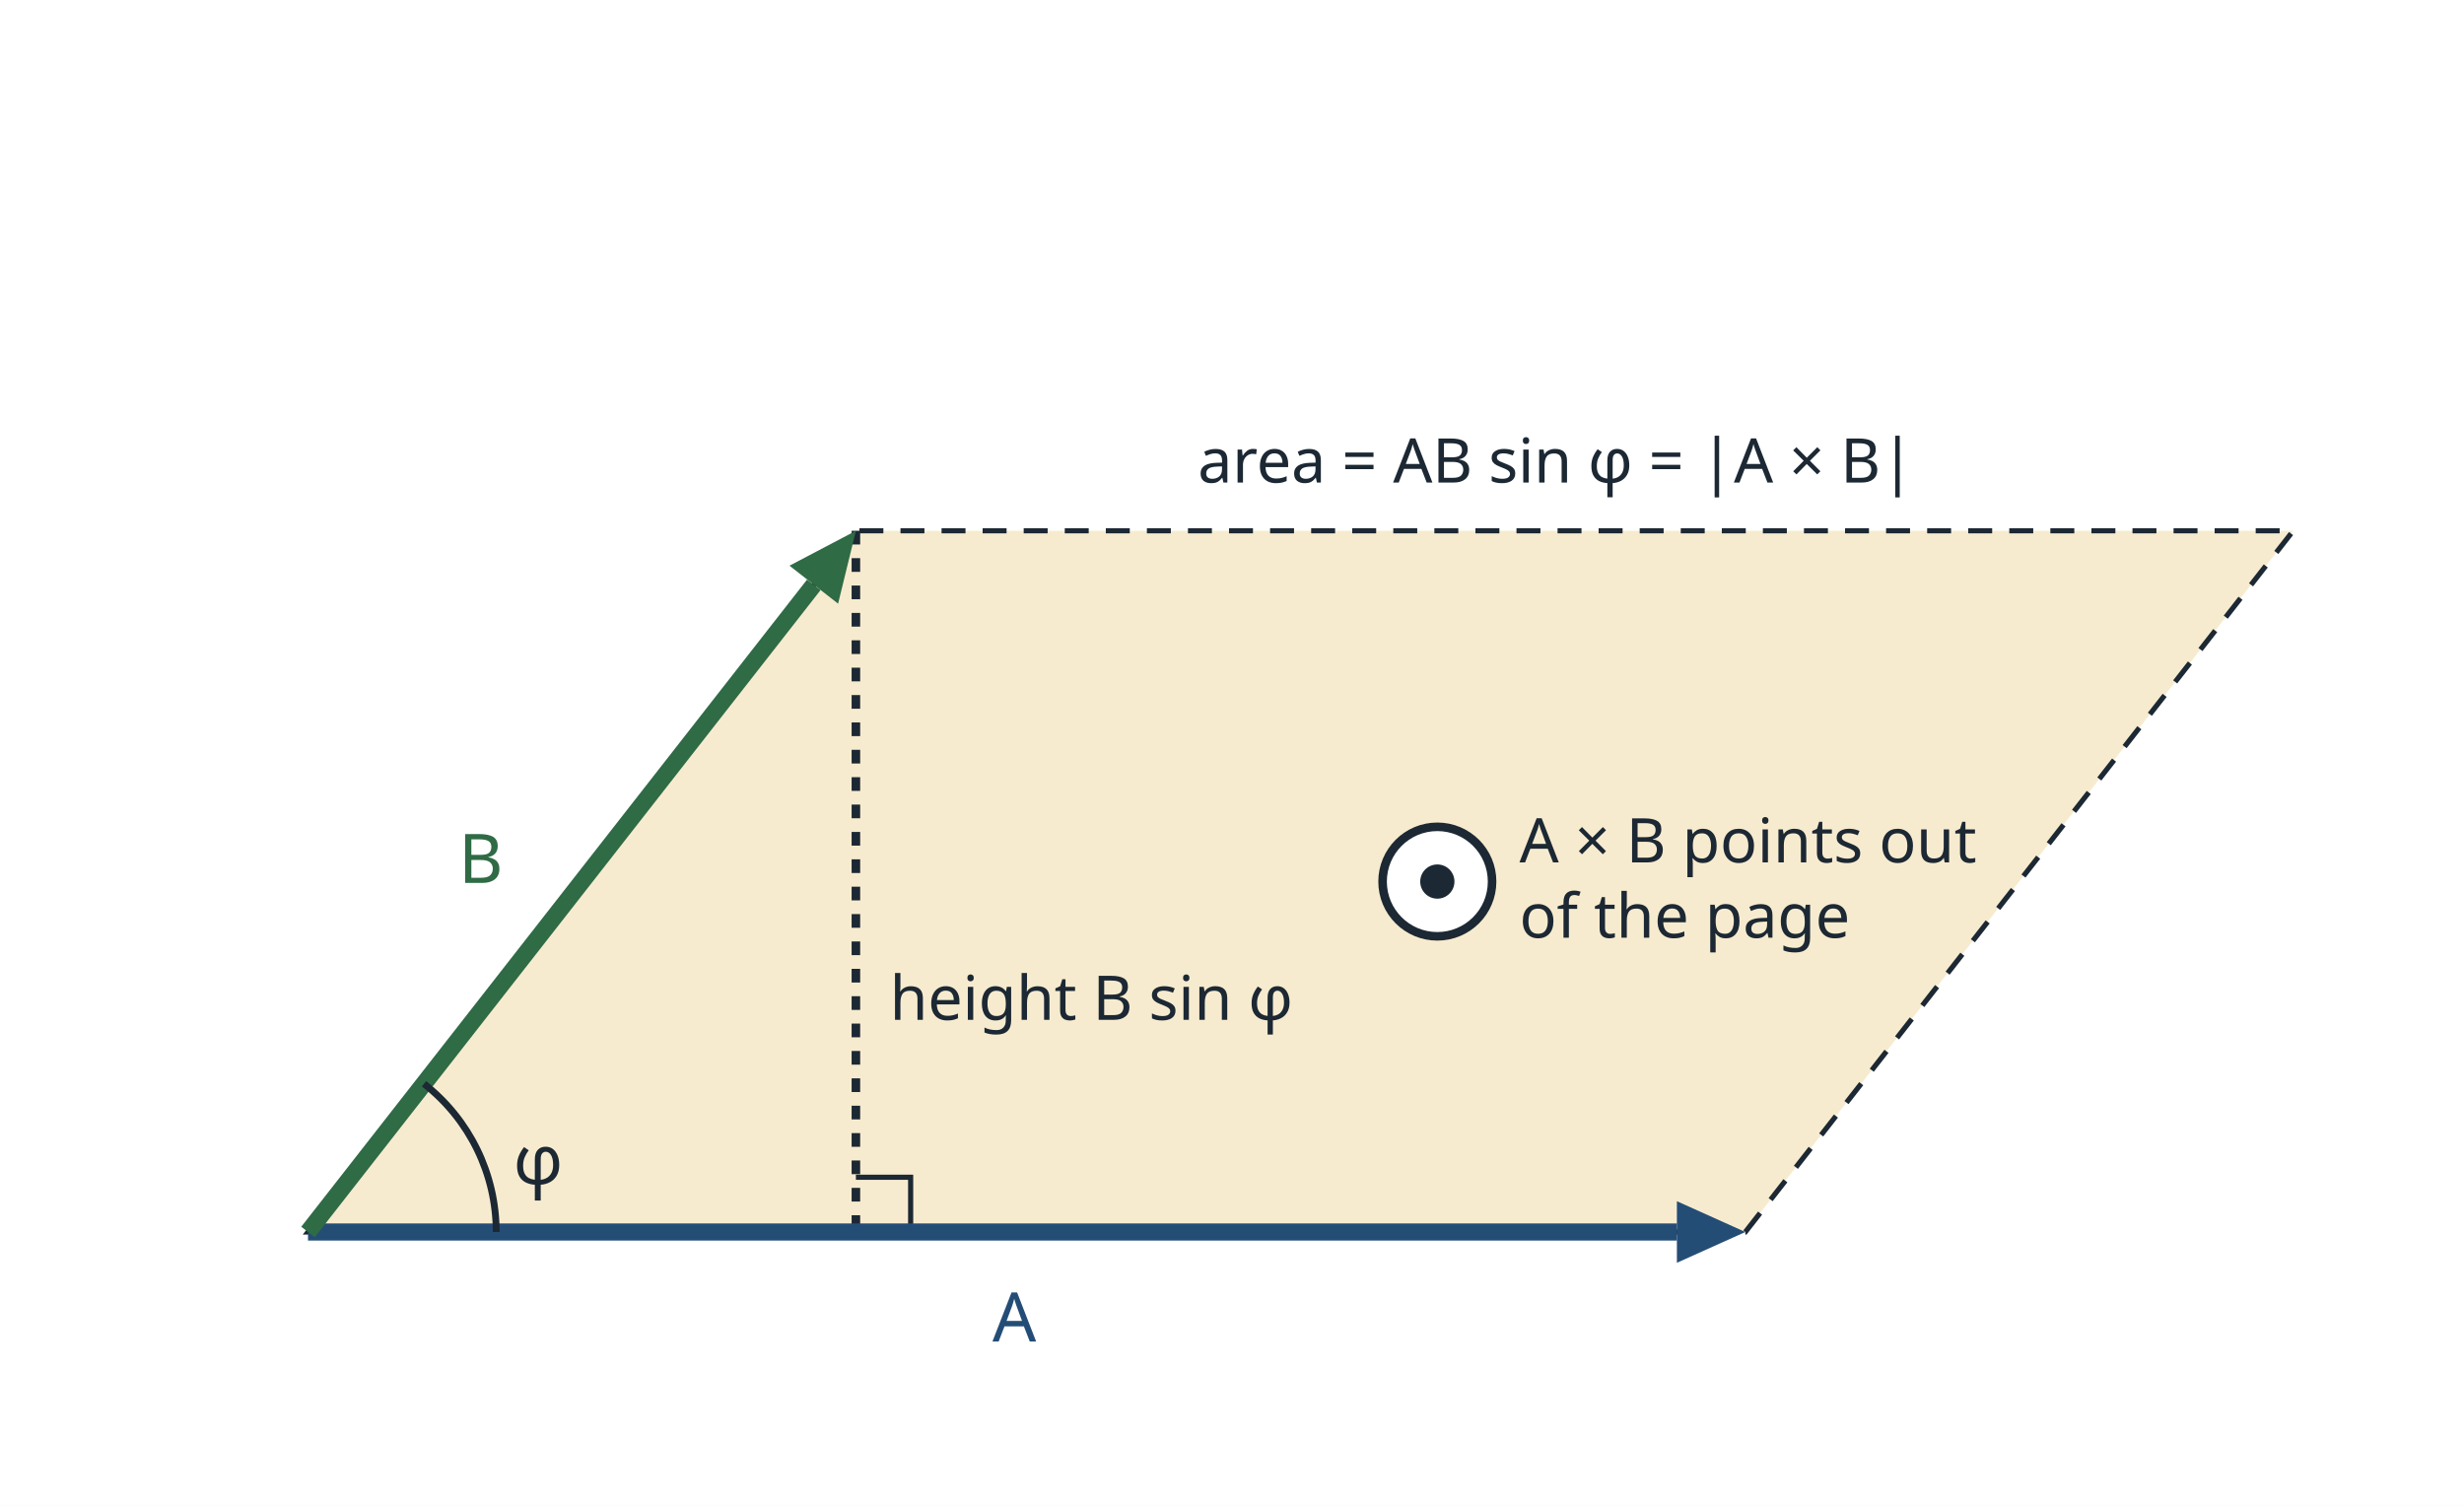
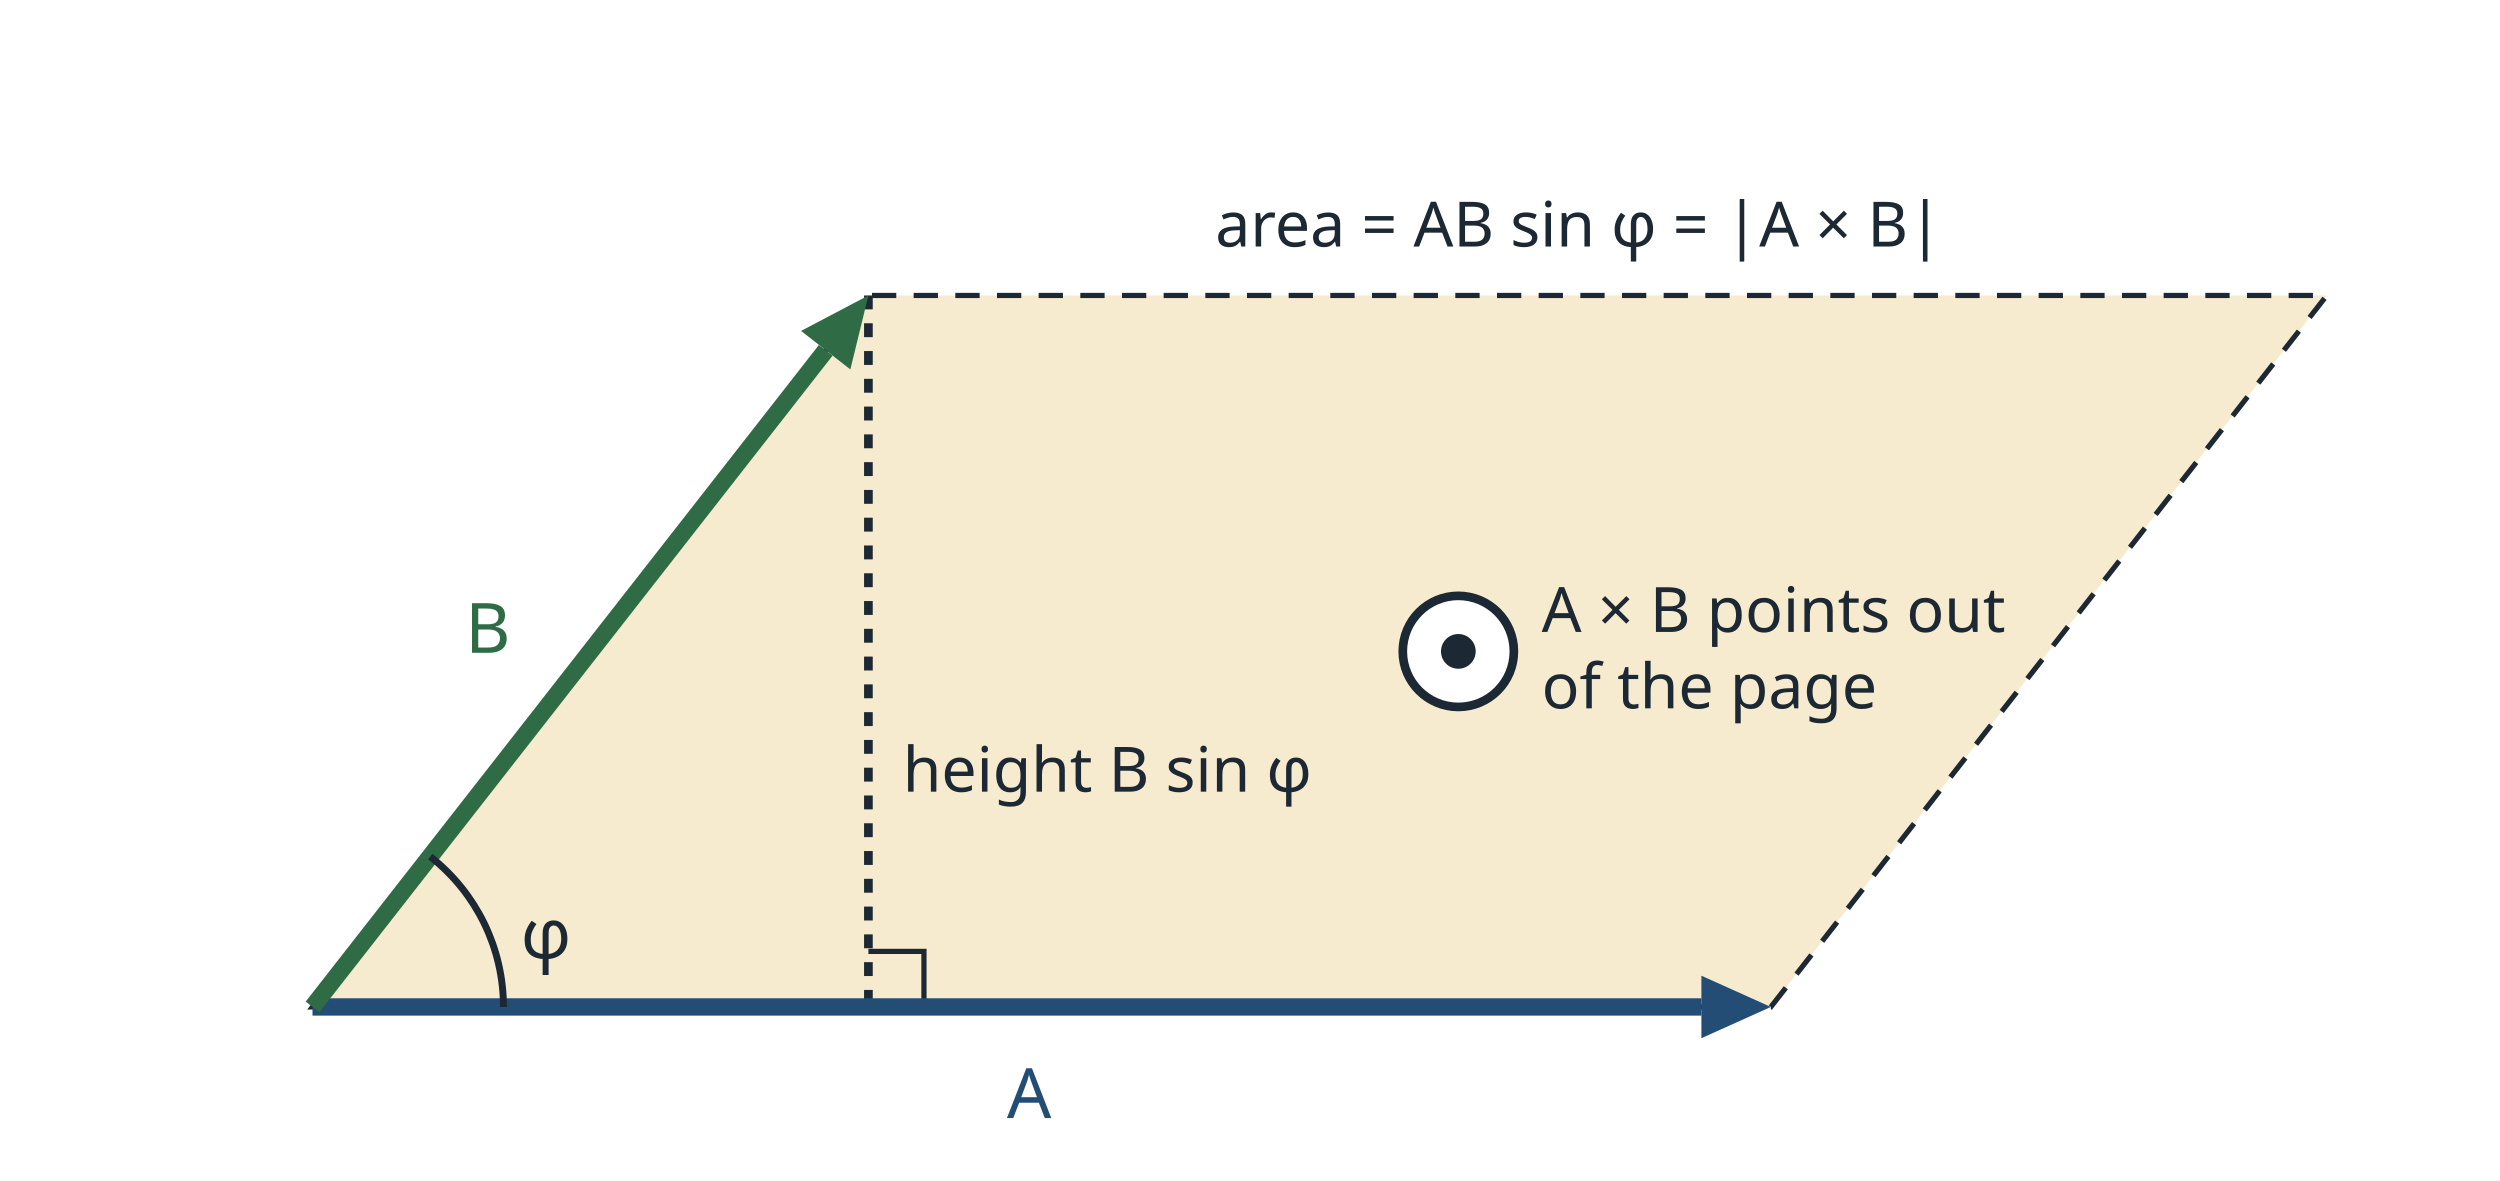
- <svg xmlns="http://www.w3.org/2000/svg" viewBox="0 0 720 440" width="720" height="440" font-family="sans-serif">
-   <rect width="720" height="440" fill="#ffffff" />
-   <polygon points="90,360 510,360 670.1,155.1 250.1,155.1" fill="#f7ebcf" stroke="#1c2833" stroke-width="1.5" stroke-dasharray="7 5" />
-   <line x1="250.1" y1="155.1" x2="250.1" y2="360" stroke="#1c2833" stroke-width="2.5" stroke-dasharray="4 4" />
-   <polyline points="266.1,360 266.1,344 250.1,344" fill="none" stroke="#1c2833" stroke-width="1.5" />
-   <line x1="90" y1="360" x2="490.0" y2="360.0" stroke="#244d76" stroke-width="5" />
-   <polygon points="510.0,360.0 490.0,369.0 490.0,351.0" fill="#244d76" />
-   <line x1="90" y1="360" x2="237.8" y2="170.9" stroke="#2f6b45" stroke-width="5" />
-   <polygon points="250.1,155.1 244.9,176.4 230.7,165.3" fill="#2f6b45" />
-   <path d="M145,360 A55,55 0 0 0 123.9,316.7" fill="none" stroke="#1c2833" stroke-width="2" />
-   <circle cx="420.0" cy="257.6" r="16" fill="#ffffff" stroke="#1c2833" stroke-width="2.5" />
-   <circle cx="420.0" cy="257.6" r="5" fill="#1c2833" />
-   <text x="290" y="392" font-size="20" fill="#244d76">A</text>
-   <text x="134" y="258" font-size="20" fill="#2f6b45">B</text>
-   <text x="150" y="346" font-size="20" fill="#1c2833">φ</text>
-   <text x="260" y="298" font-size="18" fill="#1c2833">height B sin φ</text>
-   <text x="444" y="252" font-size="18" fill="#1c2833">A × B points out</text>
-   <text x="444" y="274" font-size="18" fill="#1c2833">of the page</text>
-   <text x="350" y="141" font-size="18" fill="#1c2833">area = AB sin φ = |A × B|</text>
+ <svg xmlns="http://www.w3.org/2000/svg" viewBox="0 0 720 340" width="720" height="340" font-family="sans-serif">
+   <rect width="720" height="340" fill="#ffffff" />
+   <polygon points="90,290 510,290 670.1,85.1 250.1,85.1" fill="#f7ebcf" stroke="#1c2833" stroke-width="1.5" stroke-dasharray="7 5" />
+   <line x1="250.1" y1="85.1" x2="250.1" y2="290" stroke="#1c2833" stroke-width="2.5" stroke-dasharray="4 4" />
+   <polyline points="266.1,290 266.1,274 250.1,274" fill="none" stroke="#1c2833" stroke-width="1.5" />
+   <line x1="90" y1="290" x2="490.0" y2="290.0" stroke="#244d76" stroke-width="5" />
+   <polygon points="510.0,290.0 490.0,299.0 490.0,281.0" fill="#244d76" />
+   <line x1="90" y1="290" x2="237.8" y2="100.9" stroke="#2f6b45" stroke-width="5" />
+   <polygon points="250.1,85.1 244.9,106.4 230.7,95.3" fill="#2f6b45" />
+   <path d="M145,290 A55,55 0 0 0 123.9,246.7" fill="none" stroke="#1c2833" stroke-width="2" />
+   <circle cx="420.0" cy="187.6" r="16" fill="#ffffff" stroke="#1c2833" stroke-width="2.5" />
+   <circle cx="420.0" cy="187.6" r="5" fill="#1c2833" />
+   <text x="290" y="322" font-size="20" fill="#244d76">A</text>
+   <text x="134" y="188" font-size="20" fill="#2f6b45">B</text>
+   <text x="150" y="276" font-size="20" fill="#1c2833">φ</text>
+   <text x="260" y="228" font-size="18" fill="#1c2833">height B sin φ</text>
+   <text x="444" y="182" font-size="18" fill="#1c2833">A × B points out</text>
+   <text x="444" y="204" font-size="18" fill="#1c2833">of the page</text>
+   <text x="350" y="71" font-size="18" fill="#1c2833">area = AB sin φ = |A × B|</text>
</svg>
